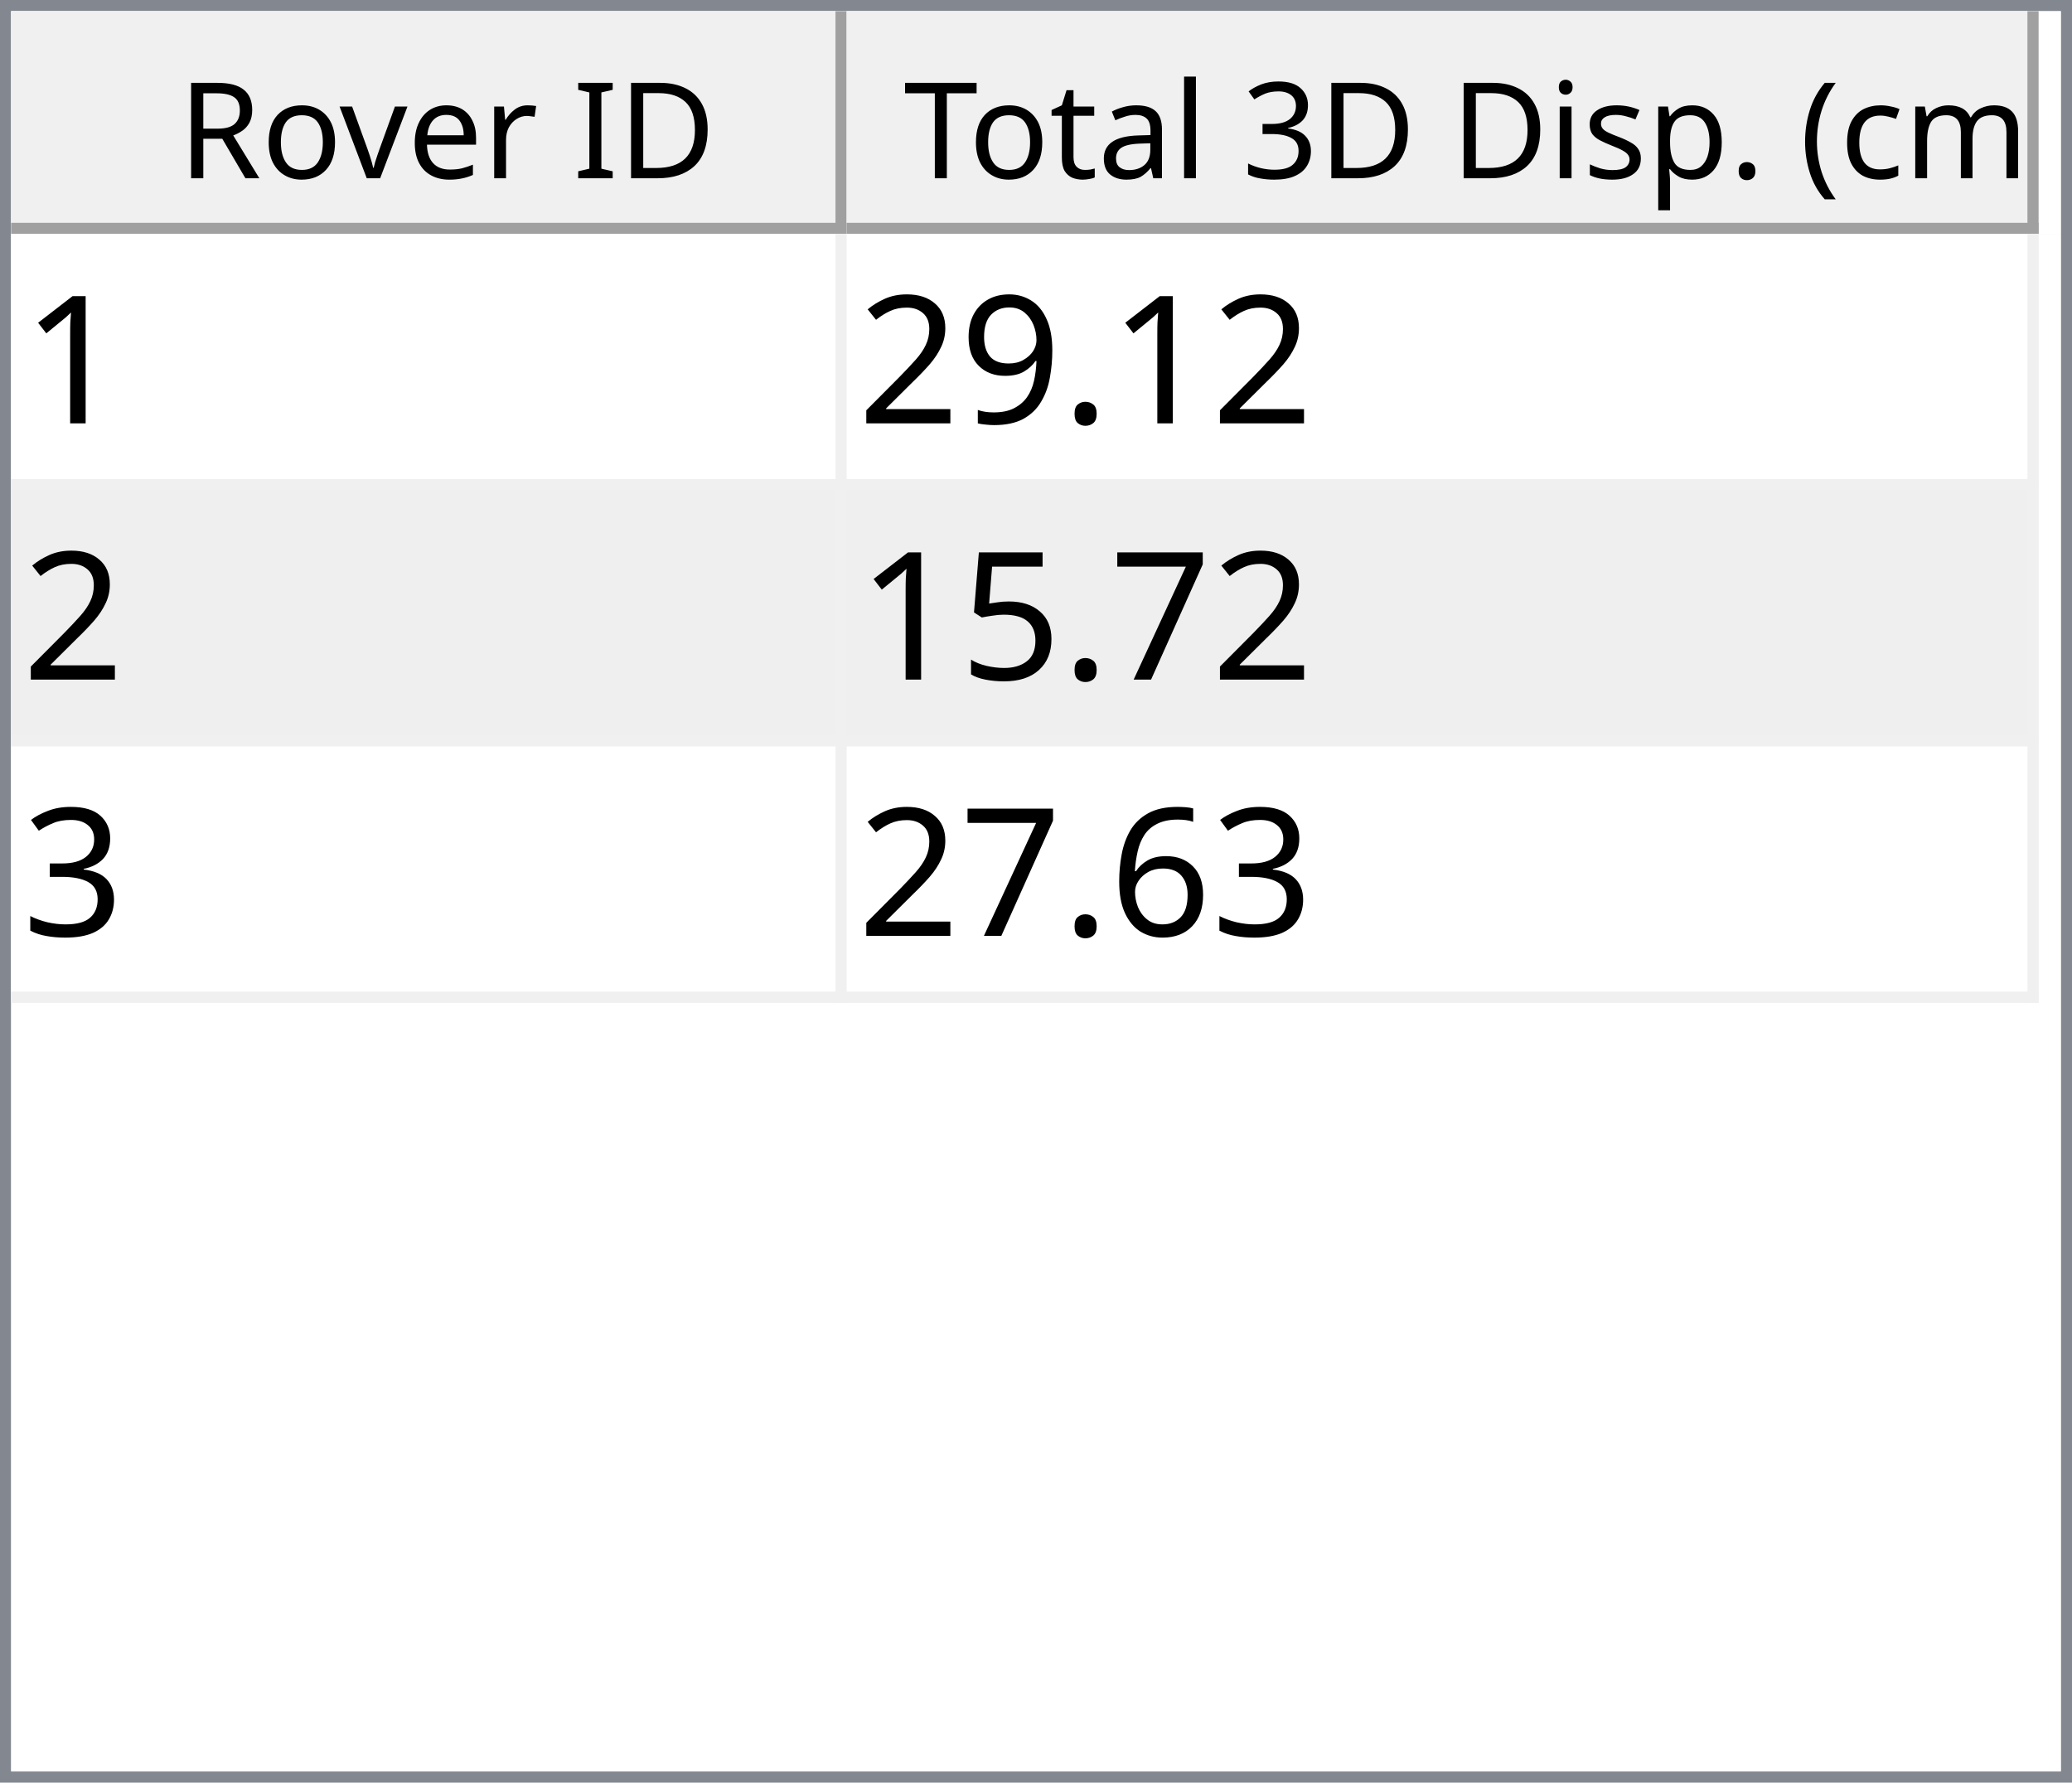
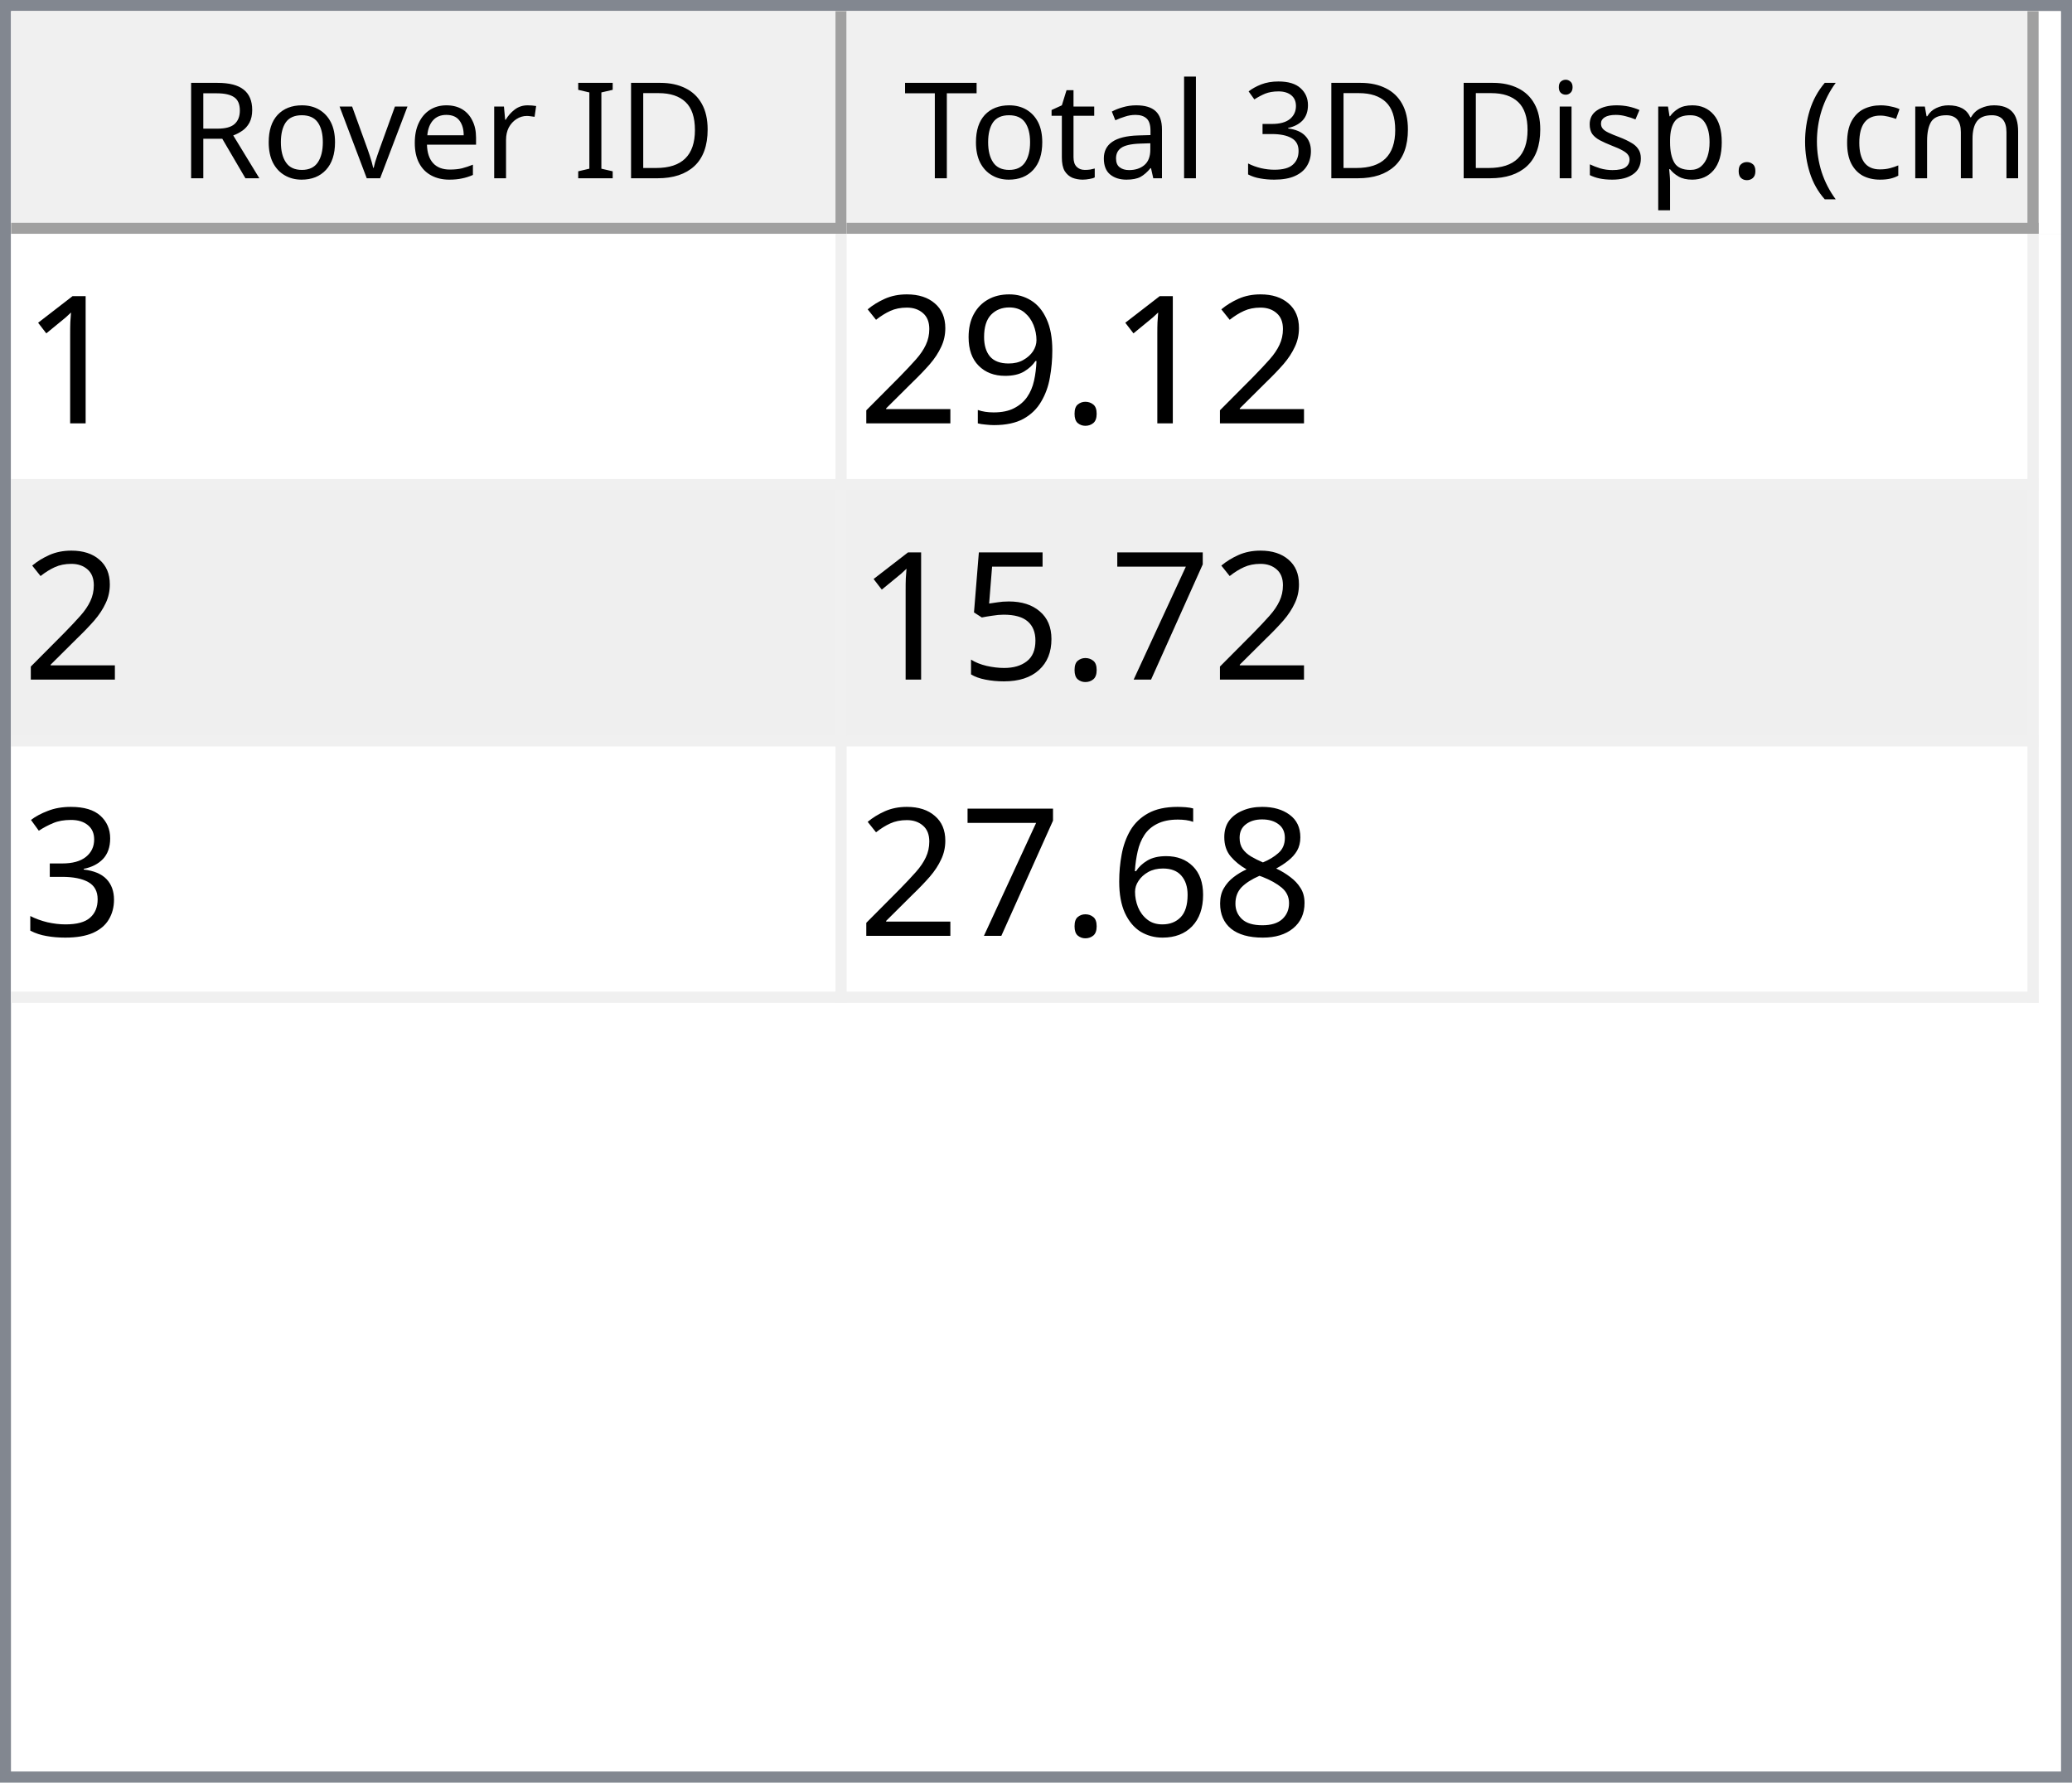
<svg xmlns="http://www.w3.org/2000/svg" style="fill-opacity:1; color-rendering:auto; color-interpolation:auto; text-rendering:auto; stroke:black; stroke-linecap:square; stroke-miterlimit:10; shape-rendering:auto; stroke-opacity:1; fill:black; stroke-dasharray:none; font-weight:normal; stroke-width:1; font-family:'Dialog'; font-style:normal; stroke-linejoin:miter; font-size:12px; stroke-dashoffset:0; image-rendering:auto;" width="186" height="160">
  <defs id="genericDefs" />
  <g>
    <defs id="defs1">
      <clipPath clipPathUnits="userSpaceOnUse" id="clipPath1">
        <path d="M0 0 L186 0 L186 160 L0 160 L0 0 Z" />
      </clipPath>
      <clipPath clipPathUnits="userSpaceOnUse" id="clipPath2">
        <path d="M0 0 L0 160 L186 160 L186 0 Z" />
      </clipPath>
      <clipPath clipPathUnits="userSpaceOnUse" id="clipPath3">
        <path d="M0 0 L0 20 L184 20 L184 0 Z" />
      </clipPath>
      <clipPath clipPathUnits="userSpaceOnUse" id="clipPath4">
        <path d="M0 0 L0 20 L75 20 L75 0 Z" />
      </clipPath>
      <clipPath clipPathUnits="userSpaceOnUse" id="clipPath5">
        <path d="M1 1 L1 19 L74 19 L74 1 Z" />
      </clipPath>
      <clipPath clipPathUnits="userSpaceOnUse" id="clipPath6">
        <path d="M0 0 L0 18 L73 18 L73 0 Z" />
      </clipPath>
      <clipPath clipPathUnits="userSpaceOnUse" id="clipPath7">
        <path d="M-0.5 -0.5 L-0.5 19.5 L74.5 19.5 L74.5 -0.5 Z" />
      </clipPath>
      <clipPath clipPathUnits="userSpaceOnUse" id="clipPath8">
        <path d="M0 0 L0 20 L107 20 L107 0 Z" />
      </clipPath>
      <clipPath clipPathUnits="userSpaceOnUse" id="clipPath9">
        <path d="M1 1 L1 19 L106 19 L106 1 Z" />
      </clipPath>
      <clipPath clipPathUnits="userSpaceOnUse" id="clipPath10">
        <path d="M0 0 L0 18 L105 18 L105 0 Z" />
      </clipPath>
      <clipPath clipPathUnits="userSpaceOnUse" id="clipPath11">
        <path d="M-0.5 -0.5 L-0.5 19.5 L106.5 19.5 L106.5 -0.5 Z" />
      </clipPath>
      <clipPath clipPathUnits="userSpaceOnUse" id="clipPath12">
        <path d="M0 0 L0 138 L184 138 L184 0 Z" />
      </clipPath>
      <clipPath clipPathUnits="userSpaceOnUse" id="clipPath13">
        <path d="M0 0 L0 69 L182 69 L182 0 Z" />
      </clipPath>
      <clipPath clipPathUnits="userSpaceOnUse" id="clipPath14">
        <path d="M-0.5 -0.5 L-0.5 68.5 L181.5 68.5 L181.5 -0.5 Z" />
      </clipPath>
      <clipPath clipPathUnits="userSpaceOnUse" id="clipPath15">
        <path d="M0 0 L0 22 L74 22 L74 0 Z" />
      </clipPath>
      <clipPath clipPathUnits="userSpaceOnUse" id="clipPath16">
        <path d="M0 0 L0 22 L106 22 L106 0 Z" />
      </clipPath>
      <font horiz-adv-x="64.551" id="font1">
        <font-face ascent="107.91" descent="25.098" units-per-em="100" style="font-style:normal; font-family:Segoe UI; font-weight:normal;" />
        <missing-glyph horiz-adv-x="64.551" d="M8.109 0 L8.109 68.266 L56.453 68.266 L56.453 0 L8.109 0 ZM15.328 7.234 L49.219 7.234 L49.219 61.031 L15.328 61.031 L15.328 7.234 Z" />
        <glyph unicode="D" horiz-adv-x="70.117" d="M9.188 0 L9.188 70.016 L28.516 70.016 Q65.531 70.016 65.531 35.891 Q65.531 19.672 55.25 9.836 Q44.969 0 27.734 0 L9.188 0 ZM17.391 62.594 L17.391 7.422 L27.828 7.422 Q41.609 7.422 49.273 14.797 Q56.938 22.172 56.938 35.688 Q56.938 62.594 28.328 62.594 L17.391 62.594 Z" />
        <glyph unicode="I" horiz-adv-x="26.611" d="M17.391 0 L9.188 0 L9.188 70.016 L17.391 70.016 L17.391 0 Z" />
        <glyph unicode=" " horiz-adv-x="27.393" d="" />
        <glyph unicode="r" horiz-adv-x="34.766" d="M34.188 41.891 Q32.078 43.5 28.125 43.5 Q23 43.5 19.555 38.672 Q16.109 33.844 16.109 25.484 L16.109 0 L8.109 0 L8.109 50 L16.109 50 L16.109 39.703 L16.312 39.703 Q18.016 44.969 21.531 47.922 Q25.047 50.875 29.391 50.875 Q32.516 50.875 34.188 50.203 L34.188 41.891 Z" />
        <glyph unicode="e" horiz-adv-x="52.295" d="M48.297 23 L12.984 23 Q13.188 14.656 17.484 10.109 Q21.781 5.562 29.297 5.562 Q37.75 5.562 44.828 11.141 L44.828 3.609 Q38.234 -1.172 27.391 -1.172 Q16.797 -1.172 10.742 5.641 Q4.688 12.453 4.688 24.812 Q4.688 36.469 11.305 43.82 Q17.922 51.172 27.734 51.172 Q37.547 51.172 42.922 44.828 Q48.297 38.484 48.297 27.203 L48.297 23 ZM40.094 29.781 Q40.047 36.719 36.75 40.578 Q33.453 44.438 27.594 44.438 Q21.922 44.438 17.969 40.383 Q14.016 36.328 13.094 29.781 L40.094 29.781 Z" />
        <glyph unicode="v" horiz-adv-x="47.9" d="M47.406 50 L27.484 0 L19.625 0 L0.688 50 L9.469 50 L22.172 13.672 Q23.578 9.672 23.922 6.688 L24.125 6.688 Q24.609 10.453 25.688 13.484 L38.969 50 L47.406 50 Z" />
        <glyph unicode="o" horiz-adv-x="58.594" d="M29 -1.172 Q17.922 -1.172 11.305 5.836 Q4.688 12.844 4.688 24.422 Q4.688 37.016 11.57 44.094 Q18.453 51.172 30.172 51.172 Q41.359 51.172 47.633 44.289 Q53.906 37.406 53.906 25.203 Q53.906 13.234 47.141 6.031 Q40.375 -1.172 29 -1.172 ZM29.594 44.438 Q21.875 44.438 17.383 39.188 Q12.891 33.938 12.891 24.703 Q12.891 15.828 17.43 10.695 Q21.969 5.562 29.594 5.562 Q37.359 5.562 41.531 10.594 Q45.703 15.625 45.703 24.906 Q45.703 34.281 41.531 39.359 Q37.359 44.438 29.594 44.438 Z" />
        <glyph unicode="R" horiz-adv-x="59.814" d="M59.375 0 L49.609 0 L37.891 19.625 Q36.281 22.359 34.766 24.289 Q33.25 26.219 31.664 27.438 Q30.078 28.656 28.25 29.219 Q26.422 29.781 24.125 29.781 L17.391 29.781 L17.391 0 L9.188 0 L9.188 70.016 L30.078 70.016 Q34.672 70.016 38.555 68.867 Q42.438 67.719 45.289 65.375 Q48.141 63.031 49.758 59.547 Q51.375 56.062 51.375 51.375 Q51.375 47.703 50.273 44.656 Q49.172 41.609 47.148 39.211 Q45.125 36.812 42.266 35.133 Q39.406 33.453 35.844 32.516 L35.844 32.328 Q37.594 31.547 38.891 30.547 Q40.188 29.547 41.359 28.18 Q42.531 26.812 43.68 25.078 Q44.828 23.344 46.234 21.047 L59.375 0 ZM17.391 62.594 L17.391 37.203 L28.516 37.203 Q31.594 37.203 34.203 38.133 Q36.812 39.062 38.719 40.797 Q40.625 42.531 41.703 45.047 Q42.781 47.562 42.781 50.688 Q42.781 56.297 39.141 59.445 Q35.5 62.594 28.609 62.594 L17.391 62.594 Z" />
        <glyph unicode=")" horiz-adv-x="30.176" d="M8.297 -15.922 L1.172 -15.922 Q16.406 2.344 16.406 26.812 Q16.406 51.469 1.078 70.016 L8.297 70.016 Q23.531 52.156 23.531 26.703 Q23.531 1.375 8.297 -15.922 Z" />
        <glyph unicode="m" horiz-adv-x="86.133" d="M79.109 0 L71.094 0 L71.094 28.719 Q71.094 37.016 68.531 40.727 Q65.969 44.438 59.906 44.438 Q54.781 44.438 51.195 39.75 Q47.609 35.062 47.609 28.516 L47.609 0 L39.594 0 L39.594 29.688 Q39.594 44.438 28.219 44.438 Q22.953 44.438 19.531 40.016 Q16.109 35.594 16.109 28.516 L16.109 0 L8.109 0 L8.109 50 L16.109 50 L16.109 42.094 L16.312 42.094 Q21.625 51.172 31.844 51.172 Q36.969 51.172 40.773 48.312 Q44.578 45.453 46 40.828 Q51.562 51.172 62.594 51.172 Q79.109 51.172 79.109 30.812 L79.109 0 Z" />
        <glyph unicode="c" horiz-adv-x="46.191" d="M42.188 2.297 Q36.422 -1.172 28.516 -1.172 Q17.828 -1.172 11.258 5.789 Q4.688 12.75 4.688 23.828 Q4.688 36.188 11.766 43.68 Q18.844 51.172 30.672 51.172 Q37.25 51.172 42.281 48.734 L42.281 40.531 Q36.719 44.438 30.375 44.438 Q22.703 44.438 17.797 38.945 Q12.891 33.453 12.891 24.516 Q12.891 15.719 17.508 10.641 Q22.125 5.562 29.891 5.562 Q36.422 5.562 42.188 9.906 L42.188 2.297 Z" />
        <glyph unicode="(" horiz-adv-x="30.176" d="M29.109 -15.922 L21.969 -15.922 Q6.844 1.375 6.844 26.703 Q6.844 52.156 21.969 70.016 L29.203 70.016 Q13.875 51.469 13.875 26.812 Q13.875 2.344 29.109 -15.922 Z" />
        <glyph unicode="." horiz-adv-x="21.68" d="M10.891 -1.078 Q8.641 -1.078 7.055 0.539 Q5.469 2.156 5.469 4.391 Q5.469 6.641 7.055 8.273 Q8.641 9.906 10.891 9.906 Q13.188 9.906 14.797 8.273 Q16.406 6.641 16.406 4.391 Q16.406 2.156 14.797 0.539 Q13.188 -1.078 10.891 -1.078 Z" />
        <glyph unicode="p" horiz-adv-x="58.789" d="M16.312 7.234 L16.109 7.234 L16.109 -23 L8.109 -23 L8.109 50 L16.109 50 L16.109 41.219 L16.312 41.219 Q22.219 51.172 33.594 51.172 Q43.266 51.172 48.688 44.461 Q54.109 37.75 54.109 26.469 Q54.109 13.922 48 6.375 Q41.891 -1.172 31.297 -1.172 Q21.578 -1.172 16.312 7.234 ZM16.109 27.391 L16.109 20.406 Q16.109 14.203 20.141 9.883 Q24.172 5.562 30.375 5.562 Q37.641 5.562 41.773 11.133 Q45.906 16.703 45.906 26.609 Q45.906 34.969 42.047 39.703 Q38.188 44.438 31.594 44.438 Q24.609 44.438 20.359 39.578 Q16.109 34.719 16.109 27.391 Z" />
        <glyph unicode="s" horiz-adv-x="42.432" d="M5.078 1.812 L5.078 10.406 Q11.625 5.562 19.484 5.562 Q30.031 5.562 30.031 12.594 Q30.031 14.594 29.125 15.992 Q28.219 17.391 26.68 18.461 Q25.141 19.531 23.07 20.383 Q21 21.234 18.609 22.172 Q15.281 23.484 12.766 24.828 Q10.25 26.172 8.57 27.859 Q6.891 29.547 6.031 31.695 Q5.172 33.844 5.172 36.719 Q5.172 40.234 6.789 42.945 Q8.406 45.656 11.086 47.484 Q13.766 49.312 17.211 50.242 Q20.656 51.172 24.312 51.172 Q30.812 51.172 35.938 48.922 L35.938 40.828 Q30.422 44.438 23.25 44.438 Q21 44.438 19.195 43.922 Q17.391 43.406 16.094 42.477 Q14.797 41.547 14.086 40.258 Q13.375 38.969 13.375 37.406 Q13.375 35.453 14.086 34.133 Q14.797 32.812 16.164 31.789 Q17.531 30.766 19.484 29.938 Q21.438 29.109 23.922 28.125 Q27.25 26.859 29.883 25.516 Q32.516 24.172 34.375 22.484 Q36.234 20.797 37.234 18.602 Q38.234 16.406 38.234 13.375 Q38.234 9.672 36.602 6.938 Q34.969 4.203 32.234 2.398 Q29.5 0.594 25.93 -0.289 Q22.359 -1.172 18.453 -1.172 Q10.75 -1.172 5.078 1.812 Z" />
        <glyph unicode="i" horiz-adv-x="24.219" d="M12.203 62.703 Q10.062 62.703 8.547 64.164 Q7.031 65.625 7.031 67.875 Q7.031 70.125 8.547 71.609 Q10.062 73.094 12.203 73.094 Q14.406 73.094 15.945 71.609 Q17.484 70.125 17.484 67.875 Q17.484 65.719 15.945 64.211 Q14.406 62.703 12.203 62.703 ZM16.109 0 L8.109 0 L8.109 50 L16.109 50 L16.109 0 Z" />
        <glyph unicode="3" horiz-adv-x="53.906" d="M46.531 19.828 Q46.531 15.094 44.75 11.211 Q42.969 7.328 39.719 4.57 Q36.469 1.812 31.93 0.297 Q27.391 -1.219 21.922 -1.219 Q11.922 -1.219 6 2.594 L6 11.188 Q13.094 5.609 22.219 5.609 Q25.875 5.609 28.828 6.539 Q31.781 7.469 33.906 9.227 Q36.031 10.984 37.18 13.477 Q38.328 15.969 38.328 19.094 Q38.328 32.812 18.797 32.812 L12.984 32.812 L12.984 39.594 L18.5 39.594 Q35.797 39.594 35.797 52.484 Q35.797 64.406 22.609 64.406 Q15.188 64.406 8.688 59.422 L8.688 67.188 Q15.375 71.188 24.609 71.188 Q29 71.188 32.57 69.969 Q36.141 68.75 38.68 66.555 Q41.219 64.359 42.609 61.281 Q44 58.203 44 54.5 Q44 40.672 30.031 36.719 L30.031 36.531 Q33.594 36.141 36.625 34.797 Q39.656 33.453 41.852 31.305 Q44.047 29.156 45.289 26.25 Q46.531 23.344 46.531 19.828 Z" />
        <glyph unicode="l" horiz-adv-x="24.219" d="M16.109 0 L8.109 0 L8.109 74.031 L16.109 74.031 L16.109 0 Z" />
        <glyph unicode="a" horiz-adv-x="50.879" d="M43.891 0 L35.891 0 L35.891 7.812 L35.688 7.812 Q30.469 -1.172 20.312 -1.172 Q12.844 -1.172 8.617 2.781 Q4.391 6.734 4.391 13.281 Q4.391 27.297 20.906 29.594 L35.891 31.688 Q35.891 44.438 25.594 44.438 Q16.547 44.438 9.281 38.281 L9.281 46.484 Q16.656 51.172 26.266 51.172 Q43.891 51.172 43.891 32.516 L43.891 0 ZM35.891 25.297 L23.828 23.641 Q18.266 22.859 15.43 20.875 Q12.594 18.891 12.594 13.875 Q12.594 10.203 15.211 7.883 Q17.828 5.562 22.172 5.562 Q28.125 5.562 32.008 9.742 Q35.891 13.922 35.891 20.312 L35.891 25.297 Z" />
        <glyph unicode="t" horiz-adv-x="33.887" d="M31.297 0.484 Q28.469 -1.078 23.828 -1.078 Q10.688 -1.078 10.688 13.578 L10.688 43.172 L2.094 43.172 L2.094 50 L10.688 50 L10.688 62.203 L18.703 64.797 L18.703 50 L31.297 50 L31.297 43.172 L18.703 43.172 L18.703 14.984 Q18.703 9.969 20.414 7.82 Q22.125 5.672 26.078 5.672 Q29.109 5.672 31.297 7.328 L31.297 0.484 Z" />
        <glyph unicode="T" horiz-adv-x="52.393" d="M50.594 62.594 L30.375 62.594 L30.375 0 L22.172 0 L22.172 62.594 L2 62.594 L2 70.016 L50.594 70.016 L50.594 62.594 Z" />
      </font>
      <font horiz-adv-x="75.0" id="font2">
        <font-face ascent="100.537" descent="21.973" units-per-em="100" style="font-style:normal; font-family:sans-serif; font-weight:normal;" />
        <missing-glyph horiz-adv-x="75.0" d="M12.5 0 L12.5 62.5 L62.5 62.5 L62.5 0 L12.5 0 ZM14.062 1.562 L60.938 1.562 L60.938 60.938 L14.062 60.938 L14.062 1.562 Z" />
        <glyph unicode="1" horiz-adv-x="55.615" d="M37.25 0 L28.469 0 L28.469 56 Q25.297 52.984 20.141 49.953 Q14.984 46.922 10.891 45.406 L10.891 53.906 Q18.266 57.375 23.781 62.305 Q29.297 67.234 31.594 71.875 L37.25 71.875 L37.25 0 Z" />
        <glyph unicode="." horiz-adv-x="27.783" d="M9.078 0 L9.078 10.016 L19.094 10.016 L19.094 0 L9.078 0 Z" />
        <glyph unicode="9" horiz-adv-x="55.615" d="M5.469 16.547 L13.922 17.328 Q14.984 11.375 18.016 8.688 Q21.047 6 25.781 6 Q29.828 6 32.883 7.859 Q35.938 9.719 37.891 12.82 Q39.844 15.922 41.164 21.195 Q42.484 26.469 42.484 31.938 Q42.484 32.516 42.438 33.688 Q39.797 29.5 35.234 26.883 Q30.672 24.266 25.344 24.266 Q16.453 24.266 10.305 30.711 Q4.156 37.156 4.156 47.703 Q4.156 58.594 10.578 65.234 Q17 71.875 26.656 71.875 Q33.641 71.875 39.43 68.117 Q45.219 64.359 48.219 57.398 Q51.219 50.438 51.219 37.25 Q51.219 23.531 48.242 15.406 Q45.266 7.281 39.383 3.031 Q33.5 -1.219 25.594 -1.219 Q17.188 -1.219 11.867 3.445 Q6.547 8.109 5.469 16.547 ZM41.453 48.141 Q41.453 55.719 37.43 60.156 Q33.406 64.594 27.734 64.594 Q21.875 64.594 17.531 59.812 Q13.188 55.031 13.188 47.406 Q13.188 40.578 17.312 36.305 Q21.438 32.031 27.484 32.031 Q33.594 32.031 37.523 36.305 Q41.453 40.578 41.453 48.141 Z" />
        <glyph unicode="2" horiz-adv-x="55.615" d="M50.344 8.453 L50.344 0 L3.031 0 Q2.938 3.172 4.047 6.109 Q5.859 10.938 9.836 15.625 Q13.812 20.312 21.344 26.469 Q33.016 36.031 37.117 41.625 Q41.219 47.219 41.219 52.203 Q41.219 57.422 37.477 61.008 Q33.734 64.594 27.734 64.594 Q21.391 64.594 17.578 60.789 Q13.766 56.984 13.719 50.25 L4.688 51.172 Q5.609 61.281 11.664 66.578 Q17.719 71.875 27.938 71.875 Q38.234 71.875 44.242 66.164 Q50.25 60.453 50.25 52 Q50.25 47.703 48.492 43.555 Q46.734 39.406 42.656 34.812 Q38.578 30.219 29.109 22.219 Q21.188 15.578 18.945 13.211 Q16.703 10.844 15.234 8.453 L50.344 8.453 Z" />
        <glyph unicode="7" horiz-adv-x="55.615" d="M4.734 62.203 L4.734 70.656 L51.078 70.656 L51.078 63.812 Q44.234 56.547 37.523 44.484 Q30.812 32.422 27.156 19.672 Q24.516 10.688 23.781 0 L14.75 0 Q14.891 8.453 18.062 20.414 Q21.234 32.375 27.172 43.484 Q33.109 54.594 39.797 62.203 L4.734 62.203 Z" />
        <glyph unicode="5" horiz-adv-x="55.615" d="M4.156 18.75 L13.375 19.531 Q14.406 12.797 18.141 9.398 Q21.875 6 27.156 6 Q33.5 6 37.891 10.789 Q42.281 15.578 42.281 23.484 Q42.281 31 38.062 35.352 Q33.844 39.703 27 39.703 Q22.75 39.703 19.336 37.773 Q15.922 35.844 13.969 32.766 L5.719 33.844 L12.641 70.609 L48.25 70.609 L48.25 62.203 L19.672 62.203 L15.828 42.969 Q22.266 47.469 29.344 47.469 Q38.719 47.469 45.164 40.969 Q51.609 34.469 51.609 24.266 Q51.609 14.547 45.953 7.469 Q39.062 -1.219 27.156 -1.219 Q17.391 -1.219 11.211 4.25 Q5.031 9.719 4.156 18.75 Z" />
        <glyph unicode="3" horiz-adv-x="55.615" d="M4.203 18.891 L12.984 20.062 Q14.5 12.594 18.141 9.297 Q21.781 6 27 6 Q33.203 6 37.477 10.297 Q41.75 14.594 41.75 20.953 Q41.75 27 37.797 30.93 Q33.844 34.859 27.734 34.859 Q25.25 34.859 21.531 33.891 L22.516 41.609 Q23.391 41.5 23.922 41.5 Q29.547 41.5 34.039 44.43 Q38.531 47.359 38.531 53.469 Q38.531 58.297 35.258 61.477 Q31.984 64.656 26.812 64.656 Q21.688 64.656 18.266 61.43 Q14.844 58.203 13.875 51.766 L5.078 53.328 Q6.688 62.156 12.398 67.016 Q18.109 71.875 26.609 71.875 Q32.469 71.875 37.398 69.359 Q42.328 66.844 44.945 62.5 Q47.562 58.156 47.562 53.266 Q47.562 48.641 45.07 44.828 Q42.578 41.016 37.703 38.766 Q44.047 37.312 47.562 32.695 Q51.078 28.078 51.078 21.141 Q51.078 11.766 44.242 5.25 Q37.406 -1.266 26.953 -1.266 Q17.531 -1.266 11.305 4.352 Q5.078 9.969 4.203 18.891 Z" />
+         <glyph unicode="8" horiz-adv-x="55.615" d="M17.672 38.812 Q12.203 40.828 9.57 44.539 Q6.938 48.25 6.938 53.422 Q6.938 61.234 12.555 66.555 Q18.172 71.875 27.484 71.875 Q36.859 71.875 42.578 66.43 Q48.297 60.984 48.297 53.172 Q48.297 48.188 45.68 44.508 Q43.062 40.828 37.75 38.812 Q44.344 36.672 47.781 31.883 Q51.219 27.094 51.219 20.453 Q51.219 11.281 44.727 5.031 Q38.234 -1.219 27.641 -1.219 Q17.047 -1.219 10.547 5.055 Q4.047 11.328 4.047 20.703 Q4.047 27.688 7.594 32.398 Q11.141 37.109 17.672 38.812 ZM15.922 53.719 Q15.922 48.641 19.195 45.414 Q22.469 42.188 27.688 42.188 Q32.766 42.188 36.016 45.383 Q39.266 48.578 39.266 53.219 Q39.266 58.062 35.914 61.359 Q32.562 64.656 27.594 64.656 Q22.562 64.656 19.242 61.43 Q15.922 58.203 15.922 53.719 ZM13.094 20.656 Q13.094 16.891 14.875 13.375 Q16.656 9.859 20.172 7.93 Q23.688 6 27.734 6 Q34.031 6 38.133 10.055 Q42.234 14.109 42.234 20.359 Q42.234 26.703 38.016 30.859 Q33.797 35.016 27.438 35.016 Q21.234 35.016 17.164 30.914 Q13.094 26.812 13.094 20.656 Z" />
        <glyph unicode="6" horiz-adv-x="55.615" d="M49.75 54.047 L41.016 53.375 Q39.844 58.547 37.703 60.891 Q34.125 64.656 28.906 64.656 Q24.703 64.656 21.531 62.312 Q17.391 59.281 14.992 53.469 Q12.594 47.656 12.5 36.922 Q15.672 41.75 20.266 44.094 Q24.859 46.438 29.891 46.438 Q38.672 46.438 44.852 39.969 Q51.031 33.5 51.031 23.25 Q51.031 16.5 48.125 10.719 Q45.219 4.938 40.141 1.859 Q35.062 -1.219 28.609 -1.219 Q17.625 -1.219 10.695 6.859 Q3.766 14.938 3.766 33.5 Q3.766 54.25 11.422 63.672 Q18.109 71.875 29.438 71.875 Q37.891 71.875 43.289 67.141 Q48.688 62.406 49.75 54.047 ZM13.875 23.188 Q13.875 18.656 15.797 14.508 Q17.719 10.359 21.188 8.18 Q24.656 6 28.469 6 Q34.031 6 38.039 10.492 Q42.047 14.984 42.047 22.703 Q42.047 30.125 38.086 34.398 Q34.125 38.672 28.125 38.672 Q22.172 38.672 18.023 34.398 Q13.875 30.125 13.875 23.188 Z" />
      </font>
    </defs>
    <g style="fill:white; stroke:white;">
      <rect x="0" y="0" width="186" style="clip-path:url(#clipPath1); stroke:none;" height="160" />
    </g>
    <g style="fill:white; text-rendering:optimizeSpeed; color-rendering:optimizeSpeed; image-rendering:optimizeSpeed; shape-rendering:crispEdges; stroke:white; color-interpolation:sRGB;">
      <rect x="0" width="186" height="160" y="0" style="stroke:none;" />
      <path style="stroke:none;" d="M0 160 L186 160 L186 0 L0 0 Z" />
    </g>
    <g style="fill:rgb(240,240,240); font-family:'Segoe UI'; stroke:rgb(240,240,240);">
      <rect x="0" y="0" width="186" style="clip-path:url(#clipPath2); stroke:none;" height="160" />
    </g>
    <g style="fill:rgb(130,135,144); font-family:'Segoe UI'; stroke:rgb(130,135,144);">
      <path d="M0 0 L186 0 L186 160 L0 160 L0 0 ZM1 1 L185 1 L185 159 L1 159 L1 1 Z" style="fill-rule:evenodd; clip-path:url(#clipPath2); stroke:none;" />
    </g>
    <g style="fill:white; font-family:'Segoe UI'; stroke:white;" transform="translate(1,1)">
      <rect x="0" y="0" width="184" style="clip-path:url(#clipPath3); stroke:none;" height="20" />
    </g>
    <g style="fill:rgb(240,240,240); font-family:'Segoe UI'; stroke:rgb(240,240,240);" transform="translate(1,1)">
      <rect x="0" y="0" width="75" style="clip-path:url(#clipPath4); stroke:none;" height="20" />
    </g>
    <g style="font-family:'Segoe UI';" transform="translate(2,2)">
      <text x="14" xml:space="preserve" y="14" style="clip-path:url(#clipPath6); stroke:none;">Rover ID</text>
    </g>
    <g style="fill:rgb(160,160,160); font-family:'Segoe UI'; stroke:rgb(160,160,160); stroke-linejoin:bevel;" transform="translate(1.5,1.5)">
      <line x1="74" x2="74" y1="0" style="fill:none; clip-path:url(#clipPath7);" y2="19" />
    </g>
    <g style="fill:rgb(160,160,160); font-family:'Segoe UI'; stroke:rgb(160,160,160); stroke-linejoin:bevel;" transform="matrix(1,0,0,1,1,1) translate(0.5,0.5)">
      <line x1="0" x2="74" y1="19" style="fill:none; clip-path:url(#clipPath7);" y2="19" />
    </g>
    <g style="fill:rgb(240,240,240); font-family:'Segoe UI'; stroke:rgb(240,240,240);" transform="translate(76,1)">
      <rect x="0" y="0" width="107" style="clip-path:url(#clipPath8); stroke:none;" height="20" />
    </g>
    <g style="font-family:'Segoe UI';" transform="translate(77,2)">
      <text x="1" xml:space="preserve" y="14" style="clip-path:url(#clipPath10); stroke:none;"> Total 3D Disp. (cm)</text>
    </g>
    <g style="fill:rgb(160,160,160); font-family:'Segoe UI'; stroke:rgb(160,160,160); stroke-linejoin:bevel;" transform="translate(76.5,1.5)">
      <line x1="106" x2="106" y1="0" style="fill:none; clip-path:url(#clipPath11);" y2="19" />
    </g>
    <g style="fill:rgb(160,160,160); font-family:'Segoe UI'; stroke:rgb(160,160,160); stroke-linejoin:bevel;" transform="matrix(1,0,0,1,76,1) translate(0.5,0.5)">
      <line x1="0" x2="106" y1="19" style="fill:none; clip-path:url(#clipPath11);" y2="19" />
    </g>
    <g style="fill:white; font-family:'Segoe UI'; stroke:white;" transform="translate(1,21)">
      <rect x="0" y="0" width="184" style="clip-path:url(#clipPath12); stroke:none;" height="138" />
    </g>
    <g style="fill:rgb(240,240,240); font-size:16px; font-family:sans-serif; stroke:rgb(240,240,240);" transform="translate(1,21)">
      <rect x="0" y="0" width="182" style="clip-path:url(#clipPath13); stroke:none;" height="69" />
      <line transform="translate(0.5,0.5)" x1="0" x2="181" y1="22" style="clip-path:url(#clipPath14); fill:none; stroke-linejoin:bevel;" y2="22" />
    </g>
    <g transform="matrix(1,0,0,1,1,21) translate(0.5,0.5)" style="fill:rgb(240,240,240); font-size:16px; font-family:sans-serif; stroke:rgb(240,240,240); stroke-linejoin:bevel;">
      <line x1="0" x2="181" y1="45" style="fill:none; clip-path:url(#clipPath14);" y2="45" />
    </g>
    <g transform="matrix(1,0,0,1,1,21) translate(0.5,0.5)" style="fill:rgb(240,240,240); font-size:16px; font-family:sans-serif; stroke:rgb(240,240,240); stroke-linejoin:bevel;">
      <line x1="0" x2="181" y1="68" style="fill:none; clip-path:url(#clipPath14);" y2="68" />
    </g>
    <g transform="matrix(1,0,0,1,1,21) translate(0.5,0.5)" style="fill:rgb(240,240,240); font-size:16px; font-family:sans-serif; stroke:rgb(240,240,240); stroke-linejoin:bevel;">
      <line x1="74" x2="74" y1="0" style="fill:none; clip-path:url(#clipPath14);" y2="68" />
    </g>
    <g transform="matrix(1,0,0,1,1,21) translate(0.5,0.5)" style="fill:rgb(240,240,240); font-size:16px; font-family:sans-serif; stroke:rgb(240,240,240); stroke-linejoin:bevel;">
      <line x1="181" x2="181" y1="0" style="fill:none; clip-path:url(#clipPath14);" y2="68" />
    </g>
    <g style="fill:white; font-size:16px; font-family:sans-serif; stroke:white;" transform="matrix(1,0,0,1,1,21)">
      <rect x="0" y="0" width="74" style="clip-path:url(#clipPath15); stroke:none;" height="22" />
      <text x="1" y="17" style="fill:black; clip-path:url(#clipPath15); stroke:none;" xml:space="preserve">1</text>
    </g>
    <g style="fill:white; font-size:16px; font-family:sans-serif; stroke:white;" transform="matrix(1,0,0,1,1,21) translate(75,0)">
      <rect x="0" y="0" width="106" style="clip-path:url(#clipPath16); stroke:none;" height="22" />
      <text x="1" y="17" style="fill:black; clip-path:url(#clipPath16); stroke:none;" xml:space="preserve">29.12</text>
    </g>
    <g style="fill:rgb(239,239,239); font-size:16px; font-family:sans-serif; stroke:rgb(239,239,239);" transform="matrix(1,0,0,1,1,21) translate(0,23)">
      <rect x="0" y="0" width="74" style="clip-path:url(#clipPath15); stroke:none;" height="22" />
      <text x="1" y="17" style="fill:black; clip-path:url(#clipPath15); stroke:none;" xml:space="preserve">2</text>
    </g>
    <g style="fill:rgb(239,239,239); font-size:16px; font-family:sans-serif; stroke:rgb(239,239,239);" transform="matrix(1,0,0,1,1,21) translate(75,23)">
      <rect x="0" y="0" width="106" style="clip-path:url(#clipPath16); stroke:none;" height="22" />
      <text x="1" y="17" style="fill:black; clip-path:url(#clipPath16); stroke:none;" xml:space="preserve">15.72</text>
    </g>
    <g style="fill:white; font-size:16px; font-family:sans-serif; stroke:white;" transform="matrix(1,0,0,1,1,21) translate(0,46)">
      <rect x="0" y="0" width="74" style="clip-path:url(#clipPath15); stroke:none;" height="22" />
      <text x="1" y="17" style="fill:black; clip-path:url(#clipPath15); stroke:none;" xml:space="preserve">3</text>
    </g>
    <g style="fill:white; font-size:16px; font-family:sans-serif; stroke:white;" transform="matrix(1,0,0,1,1,21) translate(75,46)">
      <rect x="0" y="0" width="106" style="clip-path:url(#clipPath16); stroke:none;" height="22" />
-       <text x="1" y="17" style="fill:black; clip-path:url(#clipPath16); stroke:none;" xml:space="preserve">27.63</text>
+       <text x="1" y="17" style="fill:black; clip-path:url(#clipPath16); stroke:none;" xml:space="preserve">27.68</text>
    </g>
  </g>
</svg>
